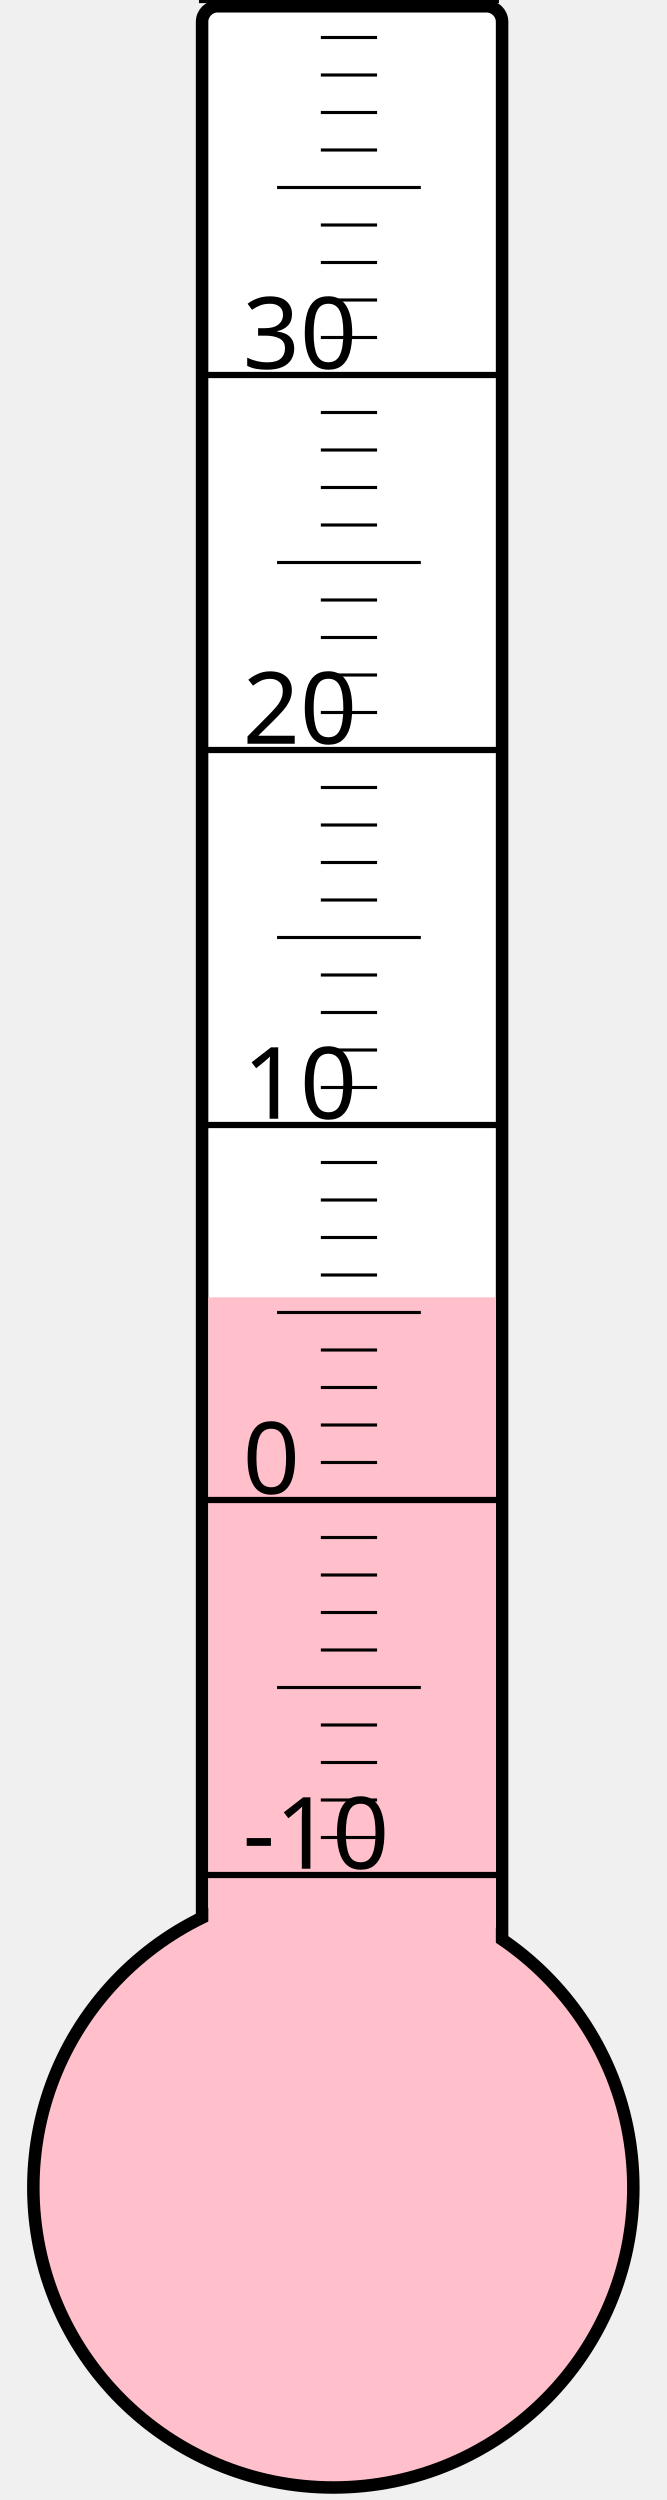
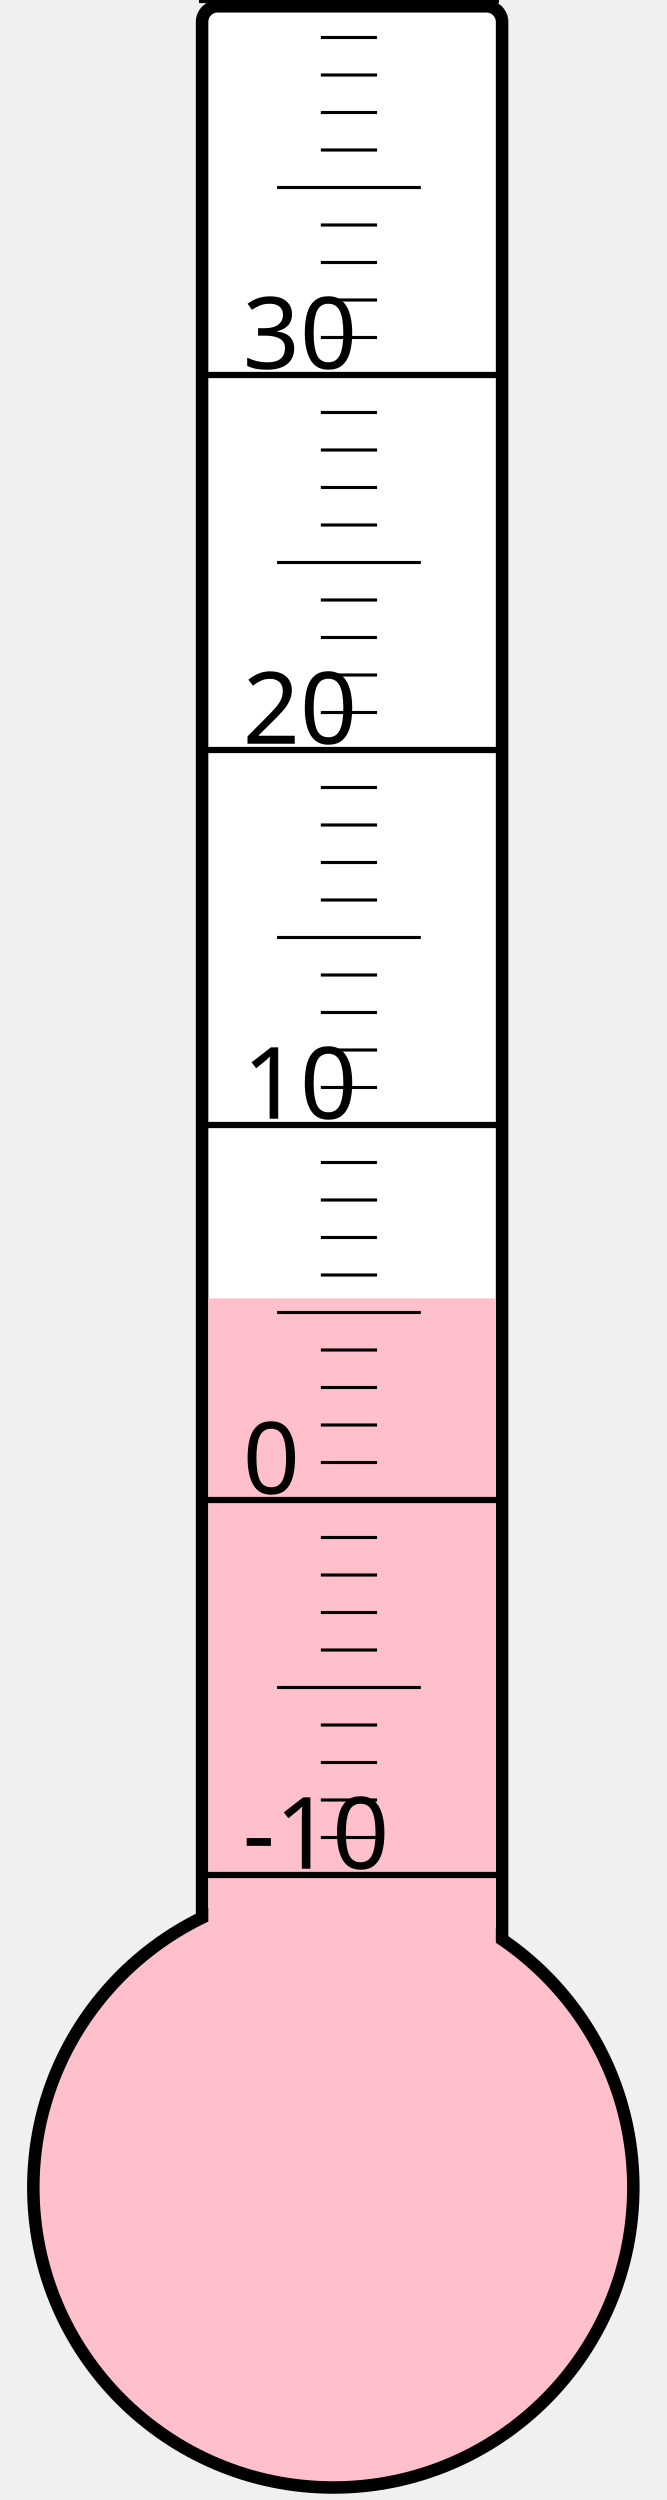
<svg xmlns="http://www.w3.org/2000/svg" width="40px" height="150px" viewBox="0 0 200 800">
  <rect width="200" height="800" x="0" y="0" style="fill: #ffffeb; fill-opacity: 0;" />
  <rect width="96" height="680" x="58" y="2" rx="5" ry="5" style="fill: white; fill-opacity: 1; stroke: black; stroke-width: 4;" />
  <circle cx="100" cy="700" r="96" style="fill: pink; stroke: black; stroke-width: 4;" />
-   <rect width="92" height="284.875" x="60" y="415.125" style="fill: pink; fill-opacity: 1; stroke-width: 0;" />
+   <rect width="92" height="284.5" x="60" y="415.5" style="fill: pink; fill-opacity: 1; stroke-width: 0;" />
  <text x="71" y="598" style="font-family: sans-serif; font-size: 24pt;">-10</text>
  <text x="71" y="478" style="font-family: sans-serif; font-size: 24pt;">0</text>
  <text x="71" y="358" style="font-family: sans-serif; font-size: 24pt;">10</text>
  <text x="71" y="238" style="font-family: sans-serif; font-size: 24pt;">20</text>
  <text x="71" y="118" style="font-family: sans-serif; font-size: 24pt;">30</text>
  <g style="stroke: black;">
    <line x1="57" y1="600" x2="153" y2="600" style="stroke-width: 2;" />
    <line x1="96" y1="588" x2="114" y2="588" style="stroke-width: 1;" />
    <line x1="96" y1="576" x2="114" y2="576" style="stroke-width: 1;" />
    <line x1="96" y1="564" x2="114" y2="564" style="stroke-width: 1;" />
    <line x1="96" y1="552" x2="114" y2="552" style="stroke-width: 1;" />
    <line x1="82" y1="540" x2="128" y2="540" style="stroke-width: 1;" />
    <line x1="96" y1="528" x2="114" y2="528" style="stroke-width: 1;" />
    <line x1="96" y1="516" x2="114" y2="516" style="stroke-width: 1;" />
    <line x1="96" y1="504" x2="114" y2="504" style="stroke-width: 1;" />
    <line x1="96" y1="492" x2="114" y2="492" style="stroke-width: 1;" />
    <line x1="57" y1="480" x2="153" y2="480" style="stroke-width: 2;" />
    <line x1="96" y1="468" x2="114" y2="468" style="stroke-width: 1;" />
    <line x1="96" y1="456" x2="114" y2="456" style="stroke-width: 1;" />
    <line x1="96" y1="444" x2="114" y2="444" style="stroke-width: 1;" />
    <line x1="96" y1="432" x2="114" y2="432" style="stroke-width: 1;" />
    <line x1="82" y1="420" x2="128" y2="420" style="stroke-width: 1;" />
    <line x1="96" y1="408" x2="114" y2="408" style="stroke-width: 1;" />
    <line x1="96" y1="396" x2="114" y2="396" style="stroke-width: 1;" />
    <line x1="96" y1="384" x2="114" y2="384" style="stroke-width: 1;" />
    <line x1="96" y1="372" x2="114" y2="372" style="stroke-width: 1;" />
    <line x1="57" y1="360" x2="153" y2="360" style="stroke-width: 2;" />
    <line x1="96" y1="348" x2="114" y2="348" style="stroke-width: 1;" />
    <line x1="96" y1="336" x2="114" y2="336" style="stroke-width: 1;" />
    <line x1="96" y1="324" x2="114" y2="324" style="stroke-width: 1;" />
    <line x1="96" y1="312" x2="114" y2="312" style="stroke-width: 1;" />
    <line x1="82" y1="300" x2="128" y2="300" style="stroke-width: 1;" />
    <line x1="96" y1="288" x2="114" y2="288" style="stroke-width: 1;" />
    <line x1="96" y1="276" x2="114" y2="276" style="stroke-width: 1;" />
    <line x1="96" y1="264" x2="114" y2="264" style="stroke-width: 1;" />
    <line x1="96" y1="252" x2="114" y2="252" style="stroke-width: 1;" />
    <line x1="57" y1="240" x2="153" y2="240" style="stroke-width: 2;" />
    <line x1="96" y1="228" x2="114" y2="228" style="stroke-width: 1;" />
    <line x1="96" y1="216" x2="114" y2="216" style="stroke-width: 1;" />
    <line x1="96" y1="204" x2="114" y2="204" style="stroke-width: 1;" />
    <line x1="96" y1="192" x2="114" y2="192" style="stroke-width: 1;" />
    <line x1="82" y1="180" x2="128" y2="180" style="stroke-width: 1;" />
    <line x1="96" y1="168" x2="114" y2="168" style="stroke-width: 1;" />
    <line x1="96" y1="156" x2="114" y2="156" style="stroke-width: 1;" />
    <line x1="96" y1="144" x2="114" y2="144" style="stroke-width: 1;" />
    <line x1="96" y1="132" x2="114" y2="132" style="stroke-width: 1;" />
    <line x1="57" y1="120" x2="153" y2="120" style="stroke-width: 2;" />
    <line x1="96" y1="108" x2="114" y2="108" style="stroke-width: 1;" />
    <line x1="96" y1="96" x2="114" y2="96" style="stroke-width: 1;" />
    <line x1="96" y1="84" x2="114" y2="84" style="stroke-width: 1;" />
    <line x1="96" y1="72" x2="114" y2="72" style="stroke-width: 1;" />
    <line x1="82" y1="60" x2="128" y2="60" style="stroke-width: 1;" />
    <line x1="96" y1="48" x2="114" y2="48" style="stroke-width: 1;" />
    <line x1="96" y1="36" x2="114" y2="36" style="stroke-width: 1;" />
    <line x1="96" y1="24" x2="114" y2="24" style="stroke-width: 1;" />
    <line x1="96" y1="12" x2="114" y2="12" style="stroke-width: 1;" />
    <line x1="57" y1="0" x2="153" y2="0" style="stroke-width: 2;" />
  </g>
</svg>
